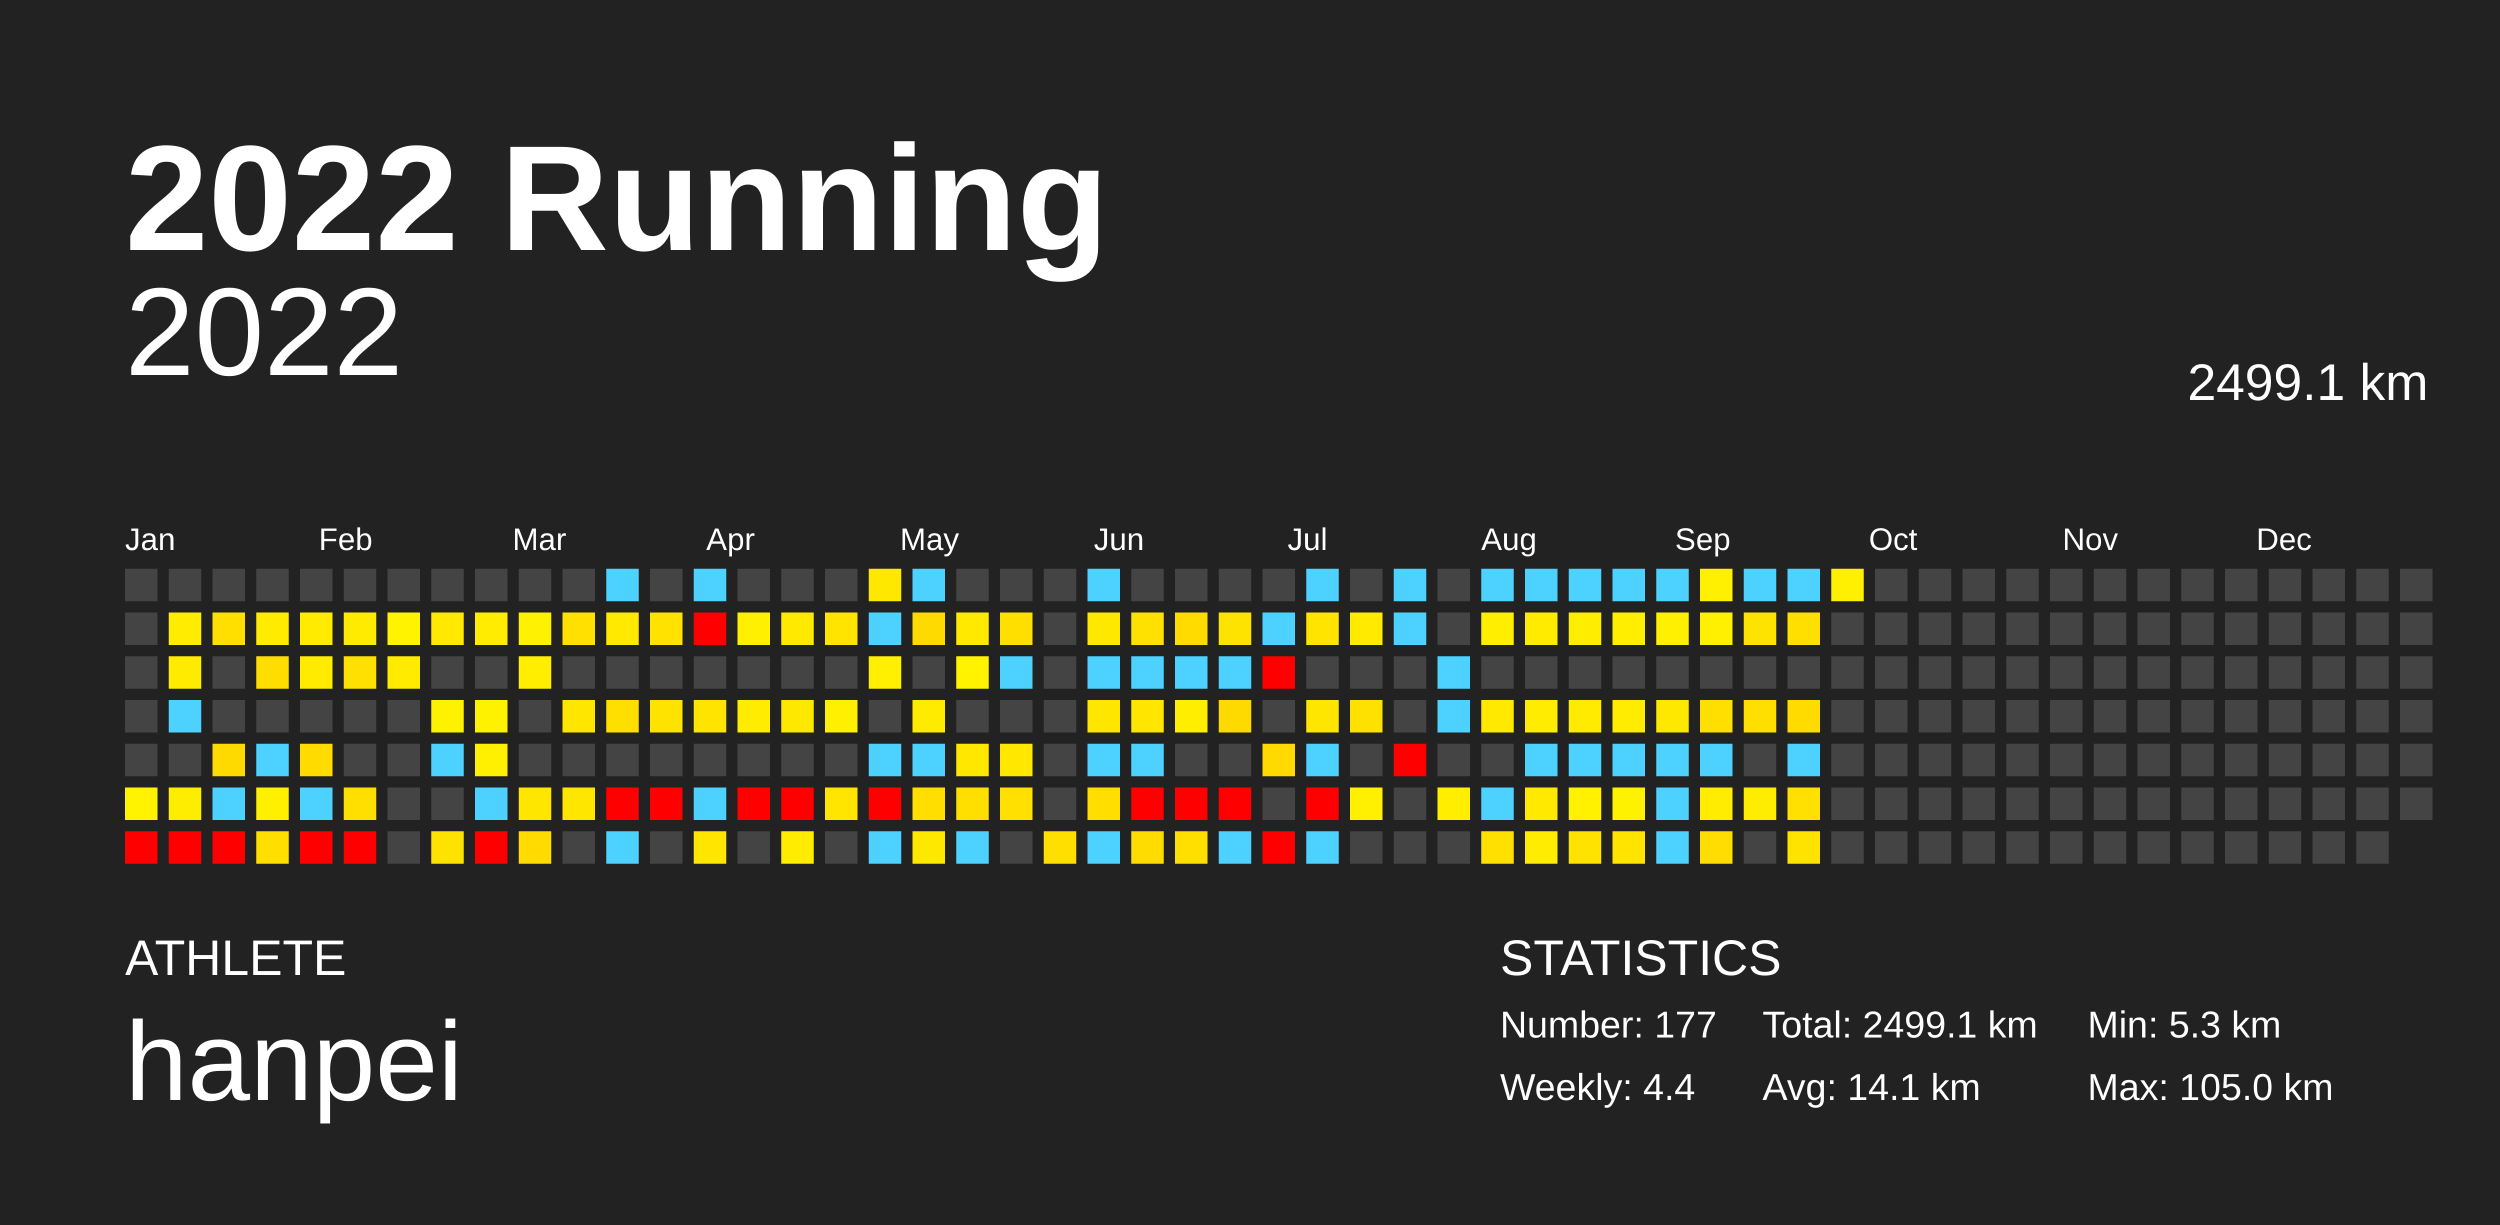
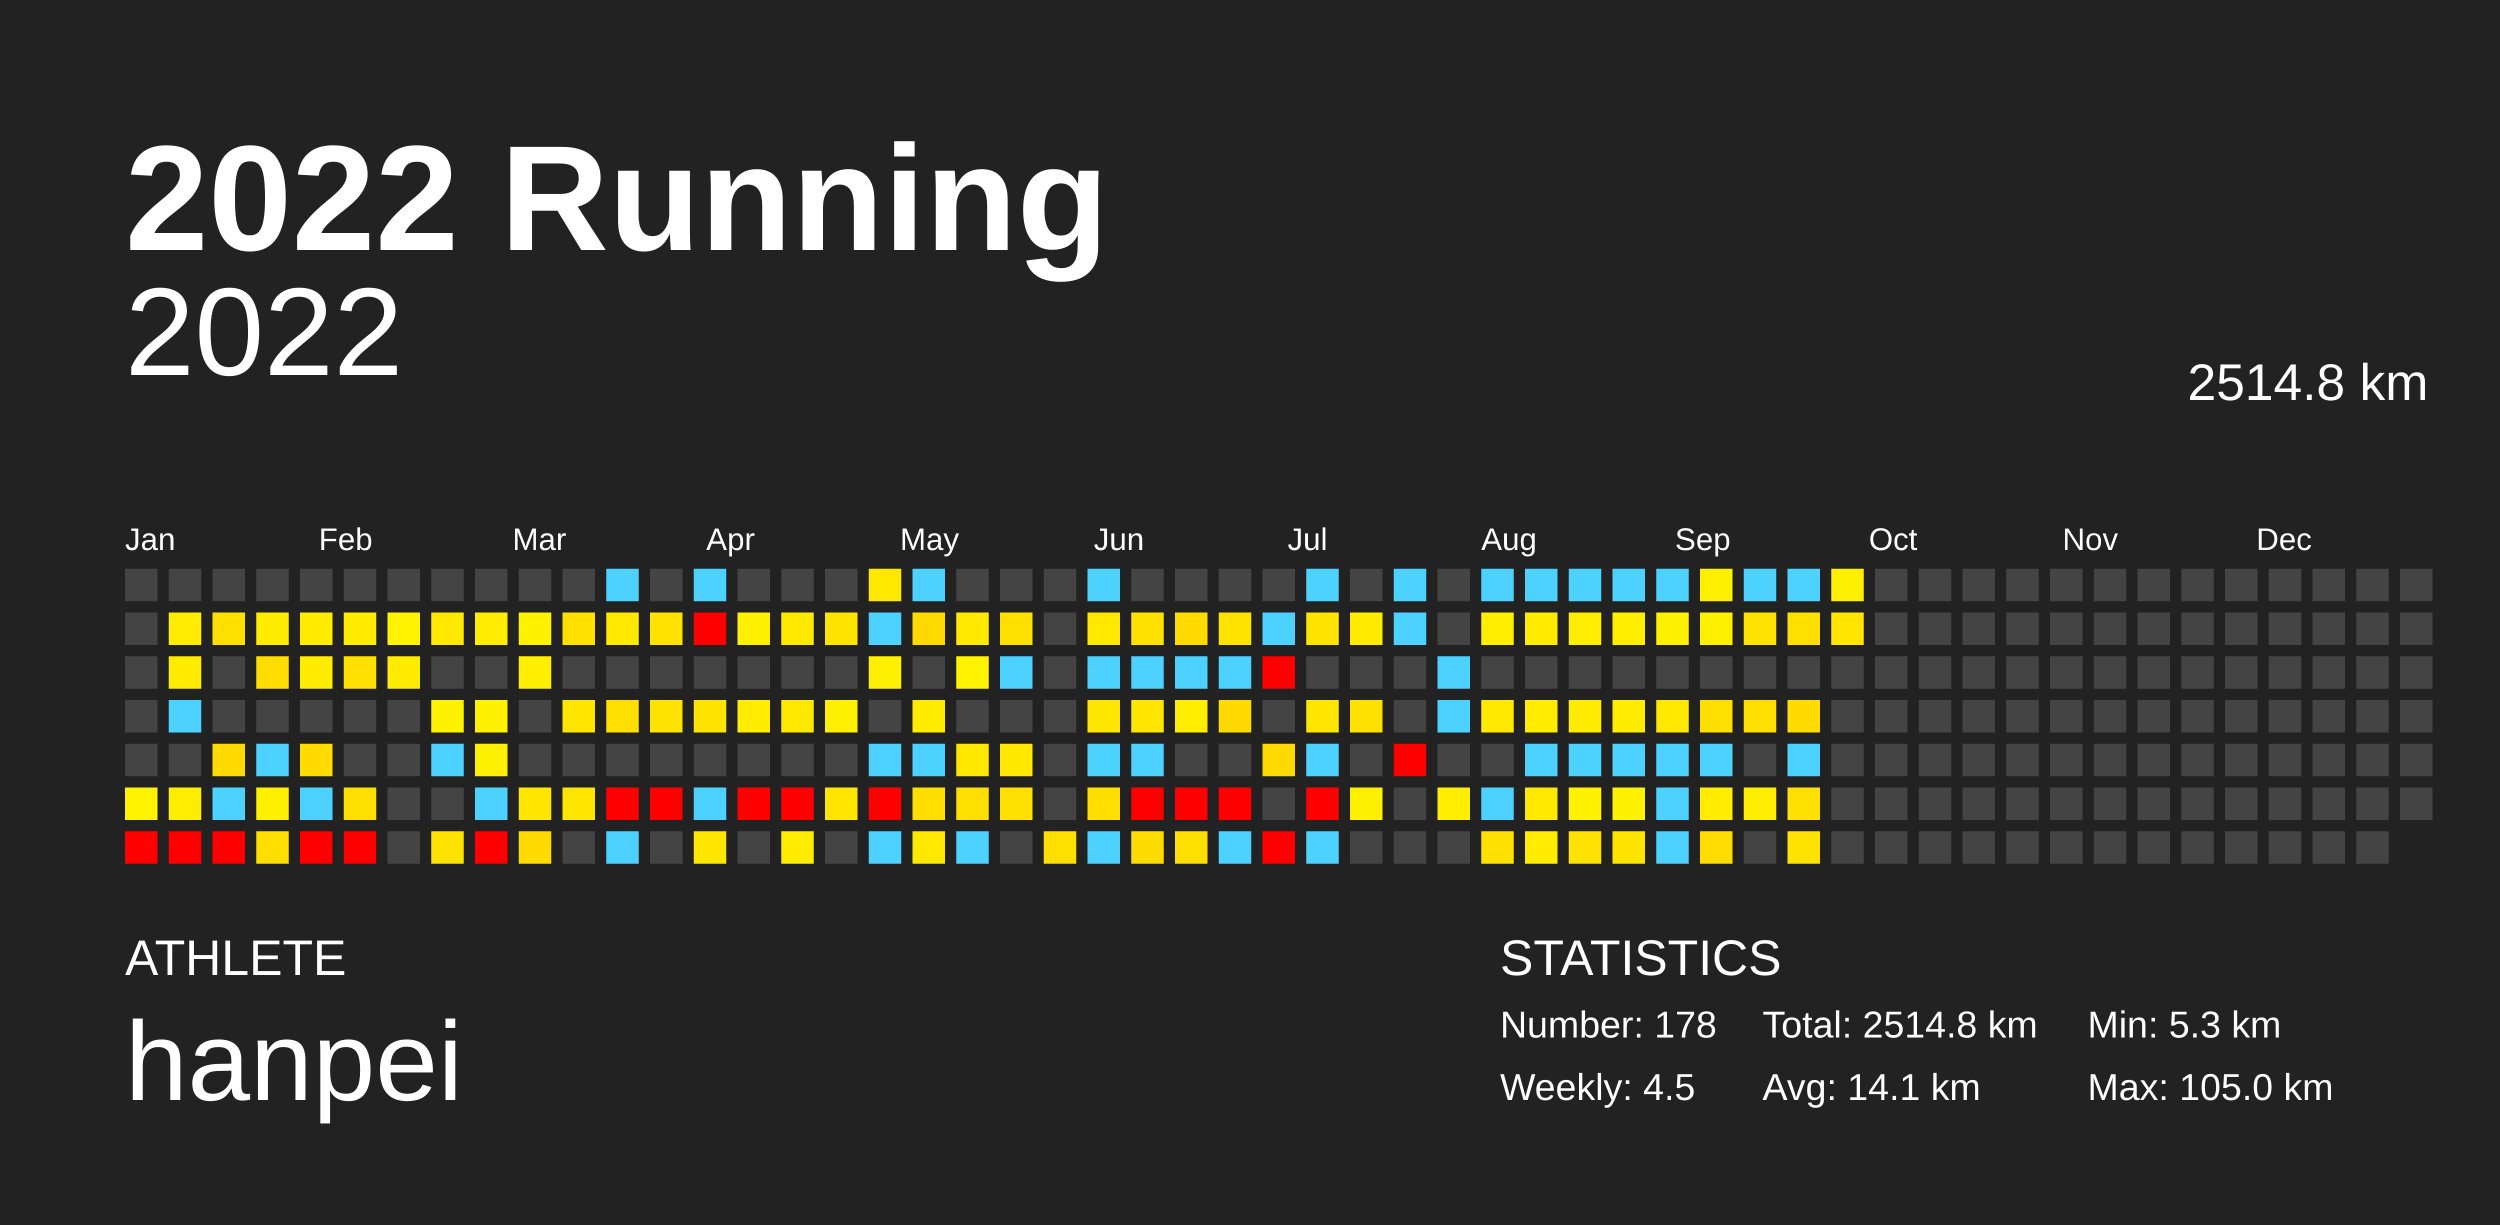
<svg xmlns="http://www.w3.org/2000/svg" baseProfile="full" height="98mm" version="1.1" viewBox="0,0,200,98" width="200mm">
  <defs />
  <rect fill="#222222" height="98" width="200" x="0" y="0" />
  <text fill="#FFFFFF" style="font-size:12px; font-family:Arial; font-weight:bold;" x="10" y="20">2022 Running</text>
  <text fill="#FFFFFF" style="font-size:4px; font-family:Arial" x="10" y="78">ATHLETE</text>
  <text fill="#FFFFFF" style="font-size:9px; font-family:Arial" x="10" y="88">hanpei</text>
  <text fill="#FFFFFF" style="font-size:4px; font-family:Arial" x="120" y="78">STATISTICS</text>
-   <text fill="#FFFFFF" style="font-size:3px; font-family:Arial" x="120" y="83">Number: 177</text>
-   <text fill="#FFFFFF" style="font-size:3px; font-family:Arial" x="120" y="88">Weekly: 4.4</text>
-   <text fill="#FFFFFF" style="font-size:3px; font-family:Arial" x="141" y="83">Total: 2499.1 km</text>
+   <text fill="#FFFFFF" style="font-size:3px; font-family:Arial" x="120" y="83">Number: 178</text>
+   <text fill="#FFFFFF" style="font-size:3px; font-family:Arial" x="120" y="88">Weekly: 4.5</text>
+   <text fill="#FFFFFF" style="font-size:3px; font-family:Arial" x="141" y="83">Total: 2514.8 km</text>
  <text fill="#FFFFFF" style="font-size:3px; font-family:Arial" x="141" y="88">Avg: 14.1 km</text>
  <text fill="#FFFFFF" style="font-size:3px; font-family:Arial" x="167" y="83">Min: 5.3 km</text>
  <text fill="#FFFFFF" style="font-size:3px; font-family:Arial" x="167" y="88">Max: 105.0 km</text>
  <text alignment-baseline="hanging" fill="#FFFFFF" style="font-size:10.0px; font-family:Arial;" x="10" y="30">2022</text>
-   <text alignment-baseline="hanging" fill="#FFFFFF" style="font-size:4.125px; font-family:Arial;" x="175" y="32">2499.1 km</text>
+   <text alignment-baseline="hanging" fill="#FFFFFF" style="font-size:4.125px; font-family:Arial;" x="175" y="32">2514.8 km</text>
  <text fill="#FFFFFF" style="font-size:2.5px; font-family:Arial" x="10.0" y="44">Jan</text>
  <text fill="#FFFFFF" style="font-size:2.5px; font-family:Arial" x="25.5" y="44">Feb</text>
  <text fill="#FFFFFF" style="font-size:2.5px; font-family:Arial" x="41.0" y="44">Mar</text>
  <text fill="#FFFFFF" style="font-size:2.5px; font-family:Arial" x="56.5" y="44">Apr</text>
  <text fill="#FFFFFF" style="font-size:2.5px; font-family:Arial" x="72.0" y="44">May</text>
  <text fill="#FFFFFF" style="font-size:2.5px; font-family:Arial" x="87.5" y="44">Jun</text>
  <text fill="#FFFFFF" style="font-size:2.5px; font-family:Arial" x="103.0" y="44">Jul</text>
  <text fill="#FFFFFF" style="font-size:2.5px; font-family:Arial" x="118.5" y="44">Aug</text>
  <text fill="#FFFFFF" style="font-size:2.5px; font-family:Arial" x="134.0" y="44">Sep</text>
  <text fill="#FFFFFF" style="font-size:2.5px; font-family:Arial" x="149.5" y="44">Oct</text>
  <text fill="#FFFFFF" style="font-size:2.5px; font-family:Arial" x="165.0" y="44">Nov</text>
  <text fill="#FFFFFF" style="font-size:2.5px; font-family:Arial" x="180.5" y="44">Dec</text>
  <rect fill="#444444" height="2.6" width="2.6" x="10.0" y="45.5" />
  <rect fill="#444444" height="2.6" width="2.6" x="10.0" y="49.0" />
  <rect fill="#444444" height="2.6" width="2.6" x="10.0" y="52.5" />
  <rect fill="#444444" height="2.6" width="2.6" x="10.0" y="56.0" />
  <rect fill="#444444" height="2.6" width="2.6" x="10.0" y="59.5" />
  <rect fill="#fff300" height="2.6" width="2.6" x="10.0" y="63.0" />
  <rect fill="red" height="2.6" width="2.6" x="10.0" y="66.5" />
  <rect fill="#444444" height="2.6" width="2.6" x="13.5" y="45.5" />
  <rect fill="#ffec00" height="2.6" width="2.6" x="13.5" y="49.0" />
  <rect fill="#ffeb00" height="2.6" width="2.6" x="13.5" y="52.5" />
  <rect fill="#4dd2ff" height="2.6" width="2.6" x="13.5" y="56.0" />
  <rect fill="#444444" height="2.6" width="2.6" x="13.5" y="59.5" />
  <rect fill="#ffed00" height="2.6" width="2.6" x="13.5" y="63.0" />
  <rect fill="red" height="2.6" width="2.6" x="13.5" y="66.5" />
  <rect fill="#444444" height="2.6" width="2.6" x="17.0" y="45.5" />
  <rect fill="#ffdf00" height="2.6" width="2.6" x="17.0" y="49.0" />
  <rect fill="#444444" height="2.6" width="2.6" x="17.0" y="52.5" />
  <rect fill="#444444" height="2.6" width="2.6" x="17.0" y="56.0" />
  <rect fill="#ffda00" height="2.6" width="2.6" x="17.0" y="59.5" />
  <rect fill="#4dd2ff" height="2.6" width="2.6" x="17.0" y="63.0" />
  <rect fill="red" height="2.6" width="2.6" x="17.0" y="66.5" />
  <rect fill="#444444" height="2.6" width="2.6" x="20.5" y="45.5" />
  <rect fill="#ffeb00" height="2.6" width="2.6" x="20.5" y="49.0" />
  <rect fill="#ffdd00" height="2.6" width="2.6" x="20.5" y="52.5" />
  <rect fill="#444444" height="2.6" width="2.6" x="20.5" y="56.0" />
  <rect fill="#4dd2ff" height="2.6" width="2.6" x="20.5" y="59.5" />
  <rect fill="#fff000" height="2.6" width="2.6" x="20.5" y="63.0" />
  <rect fill="#ffde00" height="2.6" width="2.6" x="20.5" y="66.5" />
  <rect fill="#444444" height="2.6" width="2.6" x="24.0" y="45.5" />
  <rect fill="#ffeb00" height="2.6" width="2.6" x="24.0" y="49.0" />
  <rect fill="#ffeb00" height="2.6" width="2.6" x="24.0" y="52.5" />
  <rect fill="#444444" height="2.6" width="2.6" x="24.0" y="56.0" />
  <rect fill="#ffdb00" height="2.6" width="2.6" x="24.0" y="59.5" />
  <rect fill="#4dd2ff" height="2.6" width="2.6" x="24.0" y="63.0" />
  <rect fill="red" height="2.6" width="2.6" x="24.0" y="66.5" />
  <rect fill="#444444" height="2.6" width="2.6" x="27.5" y="45.5" />
  <rect fill="#ffeb00" height="2.6" width="2.6" x="27.5" y="49.0" />
  <rect fill="#ffe000" height="2.6" width="2.6" x="27.5" y="52.5" />
  <rect fill="#444444" height="2.6" width="2.6" x="27.5" y="56.0" />
  <rect fill="#444444" height="2.6" width="2.6" x="27.5" y="59.5" />
  <rect fill="#ffdf00" height="2.6" width="2.6" x="27.5" y="63.0" />
  <rect fill="red" height="2.6" width="2.6" x="27.5" y="66.5" />
  <rect fill="#444444" height="2.6" width="2.6" x="31.0" y="45.5" />
  <rect fill="#fff300" height="2.6" width="2.6" x="31.0" y="49.0" />
  <rect fill="#ffeb00" height="2.6" width="2.6" x="31.0" y="52.5" />
  <rect fill="#444444" height="2.6" width="2.6" x="31.0" y="56.0" />
  <rect fill="#444444" height="2.6" width="2.6" x="31.0" y="59.5" />
  <rect fill="#444444" height="2.6" width="2.6" x="31.0" y="63.0" />
  <rect fill="#444444" height="2.6" width="2.6" x="31.0" y="66.5" />
  <rect fill="#444444" height="2.6" width="2.6" x="34.5" y="45.5" />
  <rect fill="#ffe900" height="2.6" width="2.6" x="34.5" y="49.0" />
  <rect fill="#444444" height="2.6" width="2.6" x="34.5" y="52.5" />
  <rect fill="#fff200" height="2.6" width="2.6" x="34.5" y="56.0" />
  <rect fill="#4dd2ff" height="2.6" width="2.6" x="34.5" y="59.5" />
  <rect fill="#444444" height="2.6" width="2.6" x="34.5" y="63.0" />
  <rect fill="#ffe300" height="2.6" width="2.6" x="34.5" y="66.5" />
  <rect fill="#444444" height="2.6" width="2.6" x="38.0" y="45.5" />
  <rect fill="#ffec00" height="2.6" width="2.6" x="38.0" y="49.0" />
  <rect fill="#444444" height="2.6" width="2.6" x="38.0" y="52.5" />
  <rect fill="#fff200" height="2.6" width="2.6" x="38.0" y="56.0" />
  <rect fill="#ffef00" height="2.6" width="2.6" x="38.0" y="59.5" />
  <rect fill="#4dd2ff" height="2.6" width="2.6" x="38.0" y="63.0" />
  <rect fill="red" height="2.6" width="2.6" x="38.0" y="66.5" />
  <rect fill="#444444" height="2.6" width="2.6" x="41.5" y="45.5" />
  <rect fill="#fff200" height="2.6" width="2.6" x="41.5" y="49.0" />
  <rect fill="#ffee00" height="2.6" width="2.6" x="41.5" y="52.5" />
  <rect fill="#444444" height="2.6" width="2.6" x="41.5" y="56.0" />
  <rect fill="#444444" height="2.6" width="2.6" x="41.5" y="59.5" />
  <rect fill="#ffe600" height="2.6" width="2.6" x="41.5" y="63.0" />
  <rect fill="#ffdb00" height="2.6" width="2.6" x="41.5" y="66.5" />
  <rect fill="#444444" height="2.6" width="2.6" x="45.0" y="45.5" />
  <rect fill="#ffe000" height="2.6" width="2.6" x="45.0" y="49.0" />
  <rect fill="#444444" height="2.6" width="2.6" x="45.0" y="52.5" />
  <rect fill="#ffe600" height="2.6" width="2.6" x="45.0" y="56.0" />
  <rect fill="#444444" height="2.6" width="2.6" x="45.0" y="59.5" />
  <rect fill="#ffe600" height="2.6" width="2.6" x="45.0" y="63.0" />
  <rect fill="#444444" height="2.6" width="2.6" x="45.0" y="66.5" />
  <rect fill="#4dd2ff" height="2.6" width="2.6" x="48.5" y="45.5" />
  <rect fill="#ffe900" height="2.6" width="2.6" x="48.5" y="49.0" />
  <rect fill="#444444" height="2.6" width="2.6" x="48.5" y="52.5" />
  <rect fill="#ffdf00" height="2.6" width="2.6" x="48.5" y="56.0" />
  <rect fill="#444444" height="2.6" width="2.6" x="48.5" y="59.5" />
  <rect fill="red" height="2.6" width="2.6" x="48.5" y="63.0" />
  <rect fill="#4dd2ff" height="2.6" width="2.6" x="48.5" y="66.5" />
  <rect fill="#444444" height="2.6" width="2.6" x="52.0" y="45.5" />
  <rect fill="#ffe200" height="2.6" width="2.6" x="52.0" y="49.0" />
  <rect fill="#444444" height="2.6" width="2.6" x="52.0" y="52.5" />
  <rect fill="#ffe300" height="2.6" width="2.6" x="52.0" y="56.0" />
  <rect fill="#444444" height="2.6" width="2.6" x="52.0" y="59.5" />
  <rect fill="red" height="2.6" width="2.6" x="52.0" y="63.0" />
  <rect fill="#444444" height="2.6" width="2.6" x="52.0" y="66.5" />
  <rect fill="#4dd2ff" height="2.6" width="2.6" x="55.5" y="45.5" />
  <rect fill="red" height="2.6" width="2.6" x="55.5" y="49.0" />
  <rect fill="#444444" height="2.6" width="2.6" x="55.5" y="52.5" />
  <rect fill="#ffe400" height="2.6" width="2.6" x="55.5" y="56.0" />
  <rect fill="#444444" height="2.6" width="2.6" x="55.5" y="59.5" />
  <rect fill="#4dd2ff" height="2.6" width="2.6" x="55.5" y="63.0" />
  <rect fill="#ffe600" height="2.6" width="2.6" x="55.5" y="66.5" />
  <rect fill="#444444" height="2.6" width="2.6" x="59.0" y="45.5" />
  <rect fill="#ffef00" height="2.6" width="2.6" x="59.0" y="49.0" />
  <rect fill="#444444" height="2.6" width="2.6" x="59.0" y="52.5" />
  <rect fill="#ffec00" height="2.6" width="2.6" x="59.0" y="56.0" />
  <rect fill="#444444" height="2.6" width="2.6" x="59.0" y="59.5" />
  <rect fill="red" height="2.6" width="2.6" x="59.0" y="63.0" />
  <rect fill="#444444" height="2.6" width="2.6" x="59.0" y="66.5" />
  <rect fill="#444444" height="2.6" width="2.6" x="62.5" y="45.5" />
  <rect fill="#ffe900" height="2.6" width="2.6" x="62.5" y="49.0" />
  <rect fill="#444444" height="2.6" width="2.6" x="62.5" y="52.5" />
  <rect fill="#ffe800" height="2.6" width="2.6" x="62.5" y="56.0" />
  <rect fill="#444444" height="2.6" width="2.6" x="62.5" y="59.5" />
  <rect fill="red" height="2.6" width="2.6" x="62.5" y="63.0" />
  <rect fill="#ffec00" height="2.6" width="2.6" x="62.5" y="66.5" />
  <rect fill="#444444" height="2.6" width="2.6" x="66.0" y="45.5" />
  <rect fill="#ffe400" height="2.6" width="2.6" x="66.0" y="49.0" />
  <rect fill="#444444" height="2.6" width="2.6" x="66.0" y="52.5" />
  <rect fill="#ffef00" height="2.6" width="2.6" x="66.0" y="56.0" />
  <rect fill="#444444" height="2.6" width="2.6" x="66.0" y="59.5" />
  <rect fill="#ffe500" height="2.6" width="2.6" x="66.0" y="63.0" />
  <rect fill="#444444" height="2.6" width="2.6" x="66.0" y="66.5" />
  <rect fill="#ffe800" height="2.6" width="2.6" x="69.5" y="45.5" />
  <rect fill="#4dd2ff" height="2.6" width="2.6" x="69.5" y="49.0" />
  <rect fill="#ffef00" height="2.6" width="2.6" x="69.5" y="52.5" />
  <rect fill="#444444" height="2.6" width="2.6" x="69.5" y="56.0" />
  <rect fill="#4dd2ff" height="2.6" width="2.6" x="69.5" y="59.5" />
  <rect fill="red" height="2.6" width="2.6" x="69.5" y="63.0" />
  <rect fill="#4dd2ff" height="2.6" width="2.6" x="69.5" y="66.5" />
  <rect fill="#4dd2ff" height="2.6" width="2.6" x="73.0" y="45.5" />
  <rect fill="#ffda00" height="2.6" width="2.6" x="73.0" y="49.0" />
  <rect fill="#444444" height="2.6" width="2.6" x="73.0" y="52.5" />
  <rect fill="#ffeb00" height="2.6" width="2.6" x="73.0" y="56.0" />
  <rect fill="#4dd2ff" height="2.6" width="2.6" x="73.0" y="59.5" />
  <rect fill="#ffde00" height="2.6" width="2.6" x="73.0" y="63.0" />
  <rect fill="#ffe800" height="2.6" width="2.6" x="73.0" y="66.5" />
  <rect fill="#444444" height="2.6" width="2.6" x="76.5" y="45.5" />
  <rect fill="#ffe900" height="2.6" width="2.6" x="76.5" y="49.0" />
  <rect fill="#fff300" height="2.6" width="2.6" x="76.5" y="52.5" />
  <rect fill="#444444" height="2.6" width="2.6" x="76.5" y="56.0" />
  <rect fill="#ffe700" height="2.6" width="2.6" x="76.5" y="59.5" />
  <rect fill="#ffdf00" height="2.6" width="2.6" x="76.5" y="63.0" />
  <rect fill="#4dd2ff" height="2.6" width="2.6" x="76.5" y="66.5" />
  <rect fill="#444444" height="2.6" width="2.6" x="80.0" y="45.5" />
  <rect fill="#ffdf00" height="2.6" width="2.6" x="80.0" y="49.0" />
  <rect fill="#4dd2ff" height="2.6" width="2.6" x="80.0" y="52.5" />
  <rect fill="#444444" height="2.6" width="2.6" x="80.0" y="56.0" />
  <rect fill="#ffe700" height="2.6" width="2.6" x="80.0" y="59.5" />
  <rect fill="#ffe000" height="2.6" width="2.6" x="80.0" y="63.0" />
  <rect fill="#444444" height="2.6" width="2.6" x="80.0" y="66.5" />
  <rect fill="#444444" height="2.6" width="2.6" x="83.5" y="45.5" />
  <rect fill="#444444" height="2.6" width="2.6" x="83.5" y="49.0" />
  <rect fill="#444444" height="2.6" width="2.6" x="83.5" y="52.5" />
  <rect fill="#444444" height="2.6" width="2.6" x="83.5" y="56.0" />
  <rect fill="#444444" height="2.6" width="2.6" x="83.5" y="59.5" />
  <rect fill="#444444" height="2.6" width="2.6" x="83.5" y="63.0" />
  <rect fill="#ffdf00" height="2.6" width="2.6" x="83.5" y="66.5" />
  <rect fill="#4dd2ff" height="2.6" width="2.6" x="87.0" y="45.5" />
  <rect fill="#ffe800" height="2.6" width="2.6" x="87.0" y="49.0" />
  <rect fill="#4dd2ff" height="2.6" width="2.6" x="87.0" y="52.5" />
  <rect fill="#ffe600" height="2.6" width="2.6" x="87.0" y="56.0" />
  <rect fill="#4dd2ff" height="2.6" width="2.6" x="87.0" y="59.5" />
  <rect fill="#ffde00" height="2.6" width="2.6" x="87.0" y="63.0" />
  <rect fill="#4dd2ff" height="2.6" width="2.6" x="87.0" y="66.5" />
  <rect fill="#444444" height="2.6" width="2.6" x="90.5" y="45.5" />
  <rect fill="#ffe100" height="2.6" width="2.6" x="90.5" y="49.0" />
  <rect fill="#4dd2ff" height="2.6" width="2.6" x="90.5" y="52.5" />
  <rect fill="#ffe600" height="2.6" width="2.6" x="90.5" y="56.0" />
  <rect fill="#4dd2ff" height="2.6" width="2.6" x="90.5" y="59.5" />
  <rect fill="red" height="2.6" width="2.6" x="90.5" y="63.0" />
  <rect fill="#ffdc00" height="2.6" width="2.6" x="90.5" y="66.5" />
  <rect fill="#444444" height="2.6" width="2.6" x="94.0" y="45.5" />
  <rect fill="#ffdb00" height="2.6" width="2.6" x="94.0" y="49.0" />
  <rect fill="#4dd2ff" height="2.6" width="2.6" x="94.0" y="52.5" />
  <rect fill="#ffee00" height="2.6" width="2.6" x="94.0" y="56.0" />
  <rect fill="#444444" height="2.6" width="2.6" x="94.0" y="59.5" />
  <rect fill="red" height="2.6" width="2.6" x="94.0" y="63.0" />
  <rect fill="#ffdf00" height="2.6" width="2.6" x="94.0" y="66.5" />
  <rect fill="#444444" height="2.6" width="2.6" x="97.5" y="45.5" />
  <rect fill="#ffe300" height="2.6" width="2.6" x="97.5" y="49.0" />
  <rect fill="#4dd2ff" height="2.6" width="2.6" x="97.5" y="52.5" />
  <rect fill="#ffda00" height="2.6" width="2.6" x="97.5" y="56.0" />
  <rect fill="#444444" height="2.6" width="2.6" x="97.5" y="59.5" />
  <rect fill="red" height="2.6" width="2.6" x="97.5" y="63.0" />
  <rect fill="#4dd2ff" height="2.6" width="2.6" x="97.5" y="66.5" />
  <rect fill="#444444" height="2.6" width="2.6" x="101.0" y="45.5" />
  <rect fill="#4dd2ff" height="2.6" width="2.6" x="101.0" y="49.0" />
  <rect fill="red" height="2.6" width="2.6" x="101.0" y="52.5" />
  <rect fill="#444444" height="2.6" width="2.6" x="101.0" y="56.0" />
  <rect fill="#ffda00" height="2.6" width="2.6" x="101.0" y="59.5" />
  <rect fill="#444444" height="2.6" width="2.6" x="101.0" y="63.0" />
  <rect fill="red" height="2.6" width="2.6" x="101.0" y="66.5" />
  <rect fill="#4dd2ff" height="2.6" width="2.6" x="104.5" y="45.5" />
  <rect fill="#ffe400" height="2.6" width="2.6" x="104.5" y="49.0" />
  <rect fill="#444444" height="2.6" width="2.6" x="104.5" y="52.5" />
  <rect fill="#ffe600" height="2.6" width="2.6" x="104.5" y="56.0" />
  <rect fill="#4dd2ff" height="2.6" width="2.6" x="104.5" y="59.5" />
  <rect fill="red" height="2.6" width="2.6" x="104.5" y="63.0" />
  <rect fill="#4dd2ff" height="2.6" width="2.6" x="104.5" y="66.5" />
  <rect fill="#444444" height="2.6" width="2.6" x="108.0" y="45.5" />
  <rect fill="#ffea00" height="2.6" width="2.6" x="108.0" y="49.0" />
  <rect fill="#444444" height="2.6" width="2.6" x="108.0" y="52.5" />
  <rect fill="#ffe100" height="2.6" width="2.6" x="108.0" y="56.0" />
  <rect fill="#444444" height="2.6" width="2.6" x="108.0" y="59.5" />
  <rect fill="#ffef00" height="2.6" width="2.6" x="108.0" y="63.0" />
  <rect fill="#444444" height="2.6" width="2.6" x="108.0" y="66.5" />
  <rect fill="#4dd2ff" height="2.6" width="2.6" x="111.5" y="45.5" />
  <rect fill="#4dd2ff" height="2.6" width="2.6" x="111.5" y="49.0" />
  <rect fill="#444444" height="2.6" width="2.6" x="111.5" y="52.5" />
  <rect fill="#444444" height="2.6" width="2.6" x="111.5" y="56.0" />
  <rect fill="red" height="2.6" width="2.6" x="111.5" y="59.5" />
  <rect fill="#444444" height="2.6" width="2.6" x="111.5" y="63.0" />
  <rect fill="#444444" height="2.6" width="2.6" x="111.5" y="66.5" />
  <rect fill="#444444" height="2.6" width="2.6" x="115.0" y="45.5" />
  <rect fill="#444444" height="2.6" width="2.6" x="115.0" y="49.0" />
  <rect fill="#4dd2ff" height="2.6" width="2.6" x="115.0" y="52.5" />
  <rect fill="#4dd2ff" height="2.6" width="2.6" x="115.0" y="56.0" />
  <rect fill="#444444" height="2.6" width="2.6" x="115.0" y="59.5" />
  <rect fill="#ffee00" height="2.6" width="2.6" x="115.0" y="63.0" />
  <rect fill="#444444" height="2.6" width="2.6" x="115.0" y="66.5" />
  <rect fill="#4dd2ff" height="2.6" width="2.6" x="118.5" y="45.5" />
  <rect fill="#ffee00" height="2.6" width="2.6" x="118.5" y="49.0" />
  <rect fill="#444444" height="2.6" width="2.6" x="118.5" y="52.5" />
  <rect fill="#ffe900" height="2.6" width="2.6" x="118.5" y="56.0" />
  <rect fill="#444444" height="2.6" width="2.6" x="118.5" y="59.5" />
  <rect fill="#4dd2ff" height="2.6" width="2.6" x="118.5" y="63.0" />
  <rect fill="#ffe000" height="2.6" width="2.6" x="118.5" y="66.5" />
  <rect fill="#4dd2ff" height="2.6" width="2.6" x="122.0" y="45.5" />
  <rect fill="#ffeb00" height="2.6" width="2.6" x="122.0" y="49.0" />
  <rect fill="#444444" height="2.6" width="2.6" x="122.0" y="52.5" />
  <rect fill="#ffec00" height="2.6" width="2.6" x="122.0" y="56.0" />
  <rect fill="#4dd2ff" height="2.6" width="2.6" x="122.0" y="59.5" />
  <rect fill="#ffe900" height="2.6" width="2.6" x="122.0" y="63.0" />
  <rect fill="#ffec00" height="2.6" width="2.6" x="122.0" y="66.5" />
  <rect fill="#4dd2ff" height="2.6" width="2.6" x="125.5" y="45.5" />
  <rect fill="#ffed00" height="2.6" width="2.6" x="125.5" y="49.0" />
  <rect fill="#444444" height="2.6" width="2.6" x="125.5" y="52.5" />
  <rect fill="#ffeb00" height="2.6" width="2.6" x="125.5" y="56.0" />
  <rect fill="#4dd2ff" height="2.6" width="2.6" x="125.5" y="59.5" />
  <rect fill="#fff100" height="2.6" width="2.6" x="125.5" y="63.0" />
  <rect fill="#ffe200" height="2.6" width="2.6" x="125.5" y="66.5" />
  <rect fill="#4dd2ff" height="2.6" width="2.6" x="129.0" y="45.5" />
  <rect fill="#ffee00" height="2.6" width="2.6" x="129.0" y="49.0" />
  <rect fill="#444444" height="2.6" width="2.6" x="129.0" y="52.5" />
  <rect fill="#ffec00" height="2.6" width="2.6" x="129.0" y="56.0" />
  <rect fill="#4dd2ff" height="2.6" width="2.6" x="129.0" y="59.5" />
  <rect fill="#fff200" height="2.6" width="2.6" x="129.0" y="63.0" />
  <rect fill="#ffe400" height="2.6" width="2.6" x="129.0" y="66.5" />
  <rect fill="#4dd2ff" height="2.6" width="2.6" x="132.5" y="45.5" />
  <rect fill="#ffef00" height="2.6" width="2.6" x="132.5" y="49.0" />
  <rect fill="#444444" height="2.6" width="2.6" x="132.5" y="52.5" />
  <rect fill="#ffe800" height="2.6" width="2.6" x="132.5" y="56.0" />
  <rect fill="#4dd2ff" height="2.6" width="2.6" x="132.5" y="59.5" />
  <rect fill="#4dd2ff" height="2.6" width="2.6" x="132.5" y="63.0" />
  <rect fill="#4dd2ff" height="2.6" width="2.6" x="132.5" y="66.5" />
  <rect fill="#ffef00" height="2.6" width="2.6" x="136.0" y="45.5" />
  <rect fill="#fff000" height="2.6" width="2.6" x="136.0" y="49.0" />
  <rect fill="#444444" height="2.6" width="2.6" x="136.0" y="52.5" />
  <rect fill="#ffdf00" height="2.6" width="2.6" x="136.0" y="56.0" />
  <rect fill="#4dd2ff" height="2.6" width="2.6" x="136.0" y="59.5" />
  <rect fill="#ffec00" height="2.6" width="2.6" x="136.0" y="63.0" />
  <rect fill="#ffdd00" height="2.6" width="2.6" x="136.0" y="66.5" />
  <rect fill="#4dd2ff" height="2.6" width="2.6" x="139.5" y="45.5" />
  <rect fill="#ffe300" height="2.6" width="2.6" x="139.5" y="49.0" />
  <rect fill="#444444" height="2.6" width="2.6" x="139.5" y="52.5" />
  <rect fill="#ffdf00" height="2.6" width="2.6" x="139.5" y="56.0" />
  <rect fill="#444444" height="2.6" width="2.6" x="139.5" y="59.5" />
  <rect fill="#ffed00" height="2.6" width="2.6" x="139.5" y="63.0" />
  <rect fill="#444444" height="2.6" width="2.6" x="139.5" y="66.5" />
  <rect fill="#4dd2ff" height="2.6" width="2.6" x="143.0" y="45.5" />
  <rect fill="#ffdf00" height="2.6" width="2.6" x="143.0" y="49.0" />
  <rect fill="#444444" height="2.6" width="2.6" x="143.0" y="52.5" />
  <rect fill="#ffdb00" height="2.6" width="2.6" x="143.0" y="56.0" />
  <rect fill="#4dd2ff" height="2.6" width="2.6" x="143.0" y="59.5" />
  <rect fill="#ffe000" height="2.6" width="2.6" x="143.0" y="63.0" />
  <rect fill="#ffe300" height="2.6" width="2.6" x="143.0" y="66.5" />
  <rect fill="#ffef00" height="2.6" width="2.6" x="146.5" y="45.5" />
-   <rect fill="#444444" height="2.6" width="2.6" x="146.5" y="49.0" />
+   <rect fill="#ffe500" height="2.6" width="2.6" x="146.5" y="49.0" />
  <rect fill="#444444" height="2.6" width="2.6" x="146.5" y="52.5" />
  <rect fill="#444444" height="2.6" width="2.6" x="146.5" y="56.0" />
  <rect fill="#444444" height="2.6" width="2.6" x="146.5" y="59.5" />
  <rect fill="#444444" height="2.6" width="2.6" x="146.5" y="63.0" />
  <rect fill="#444444" height="2.6" width="2.6" x="146.5" y="66.5" />
  <rect fill="#444444" height="2.6" width="2.6" x="150.0" y="45.5" />
  <rect fill="#444444" height="2.6" width="2.6" x="150.0" y="49.0" />
  <rect fill="#444444" height="2.6" width="2.6" x="150.0" y="52.5" />
  <rect fill="#444444" height="2.6" width="2.6" x="150.0" y="56.0" />
  <rect fill="#444444" height="2.6" width="2.6" x="150.0" y="59.5" />
  <rect fill="#444444" height="2.6" width="2.6" x="150.0" y="63.0" />
  <rect fill="#444444" height="2.6" width="2.6" x="150.0" y="66.5" />
  <rect fill="#444444" height="2.6" width="2.6" x="153.5" y="45.5" />
  <rect fill="#444444" height="2.6" width="2.6" x="153.5" y="49.0" />
  <rect fill="#444444" height="2.6" width="2.6" x="153.5" y="52.5" />
  <rect fill="#444444" height="2.6" width="2.6" x="153.5" y="56.0" />
  <rect fill="#444444" height="2.6" width="2.6" x="153.5" y="59.5" />
  <rect fill="#444444" height="2.6" width="2.6" x="153.5" y="63.0" />
  <rect fill="#444444" height="2.6" width="2.6" x="153.5" y="66.5" />
  <rect fill="#444444" height="2.6" width="2.6" x="157.0" y="45.5" />
  <rect fill="#444444" height="2.6" width="2.6" x="157.0" y="49.0" />
  <rect fill="#444444" height="2.6" width="2.6" x="157.0" y="52.5" />
  <rect fill="#444444" height="2.6" width="2.6" x="157.0" y="56.0" />
  <rect fill="#444444" height="2.6" width="2.6" x="157.0" y="59.5" />
  <rect fill="#444444" height="2.6" width="2.6" x="157.0" y="63.0" />
  <rect fill="#444444" height="2.6" width="2.6" x="157.0" y="66.5" />
  <rect fill="#444444" height="2.6" width="2.6" x="160.5" y="45.5" />
  <rect fill="#444444" height="2.6" width="2.6" x="160.5" y="49.0" />
  <rect fill="#444444" height="2.6" width="2.6" x="160.5" y="52.5" />
  <rect fill="#444444" height="2.6" width="2.6" x="160.5" y="56.0" />
  <rect fill="#444444" height="2.6" width="2.6" x="160.5" y="59.5" />
  <rect fill="#444444" height="2.6" width="2.6" x="160.5" y="63.0" />
  <rect fill="#444444" height="2.6" width="2.6" x="160.5" y="66.5" />
  <rect fill="#444444" height="2.6" width="2.6" x="164.0" y="45.5" />
  <rect fill="#444444" height="2.6" width="2.6" x="164.0" y="49.0" />
  <rect fill="#444444" height="2.6" width="2.6" x="164.0" y="52.5" />
  <rect fill="#444444" height="2.6" width="2.6" x="164.0" y="56.0" />
  <rect fill="#444444" height="2.6" width="2.6" x="164.0" y="59.5" />
  <rect fill="#444444" height="2.6" width="2.6" x="164.0" y="63.0" />
  <rect fill="#444444" height="2.6" width="2.6" x="164.0" y="66.5" />
  <rect fill="#444444" height="2.6" width="2.6" x="167.5" y="45.5" />
  <rect fill="#444444" height="2.6" width="2.6" x="167.5" y="49.0" />
  <rect fill="#444444" height="2.6" width="2.6" x="167.5" y="52.5" />
  <rect fill="#444444" height="2.6" width="2.6" x="167.5" y="56.0" />
  <rect fill="#444444" height="2.6" width="2.6" x="167.5" y="59.5" />
  <rect fill="#444444" height="2.6" width="2.6" x="167.5" y="63.0" />
  <rect fill="#444444" height="2.6" width="2.6" x="167.5" y="66.5" />
  <rect fill="#444444" height="2.6" width="2.6" x="171.0" y="45.5" />
  <rect fill="#444444" height="2.6" width="2.6" x="171.0" y="49.0" />
  <rect fill="#444444" height="2.6" width="2.6" x="171.0" y="52.5" />
  <rect fill="#444444" height="2.6" width="2.6" x="171.0" y="56.0" />
  <rect fill="#444444" height="2.6" width="2.6" x="171.0" y="59.5" />
  <rect fill="#444444" height="2.6" width="2.6" x="171.0" y="63.0" />
  <rect fill="#444444" height="2.6" width="2.6" x="171.0" y="66.5" />
  <rect fill="#444444" height="2.6" width="2.6" x="174.5" y="45.5" />
  <rect fill="#444444" height="2.6" width="2.6" x="174.5" y="49.0" />
  <rect fill="#444444" height="2.6" width="2.6" x="174.5" y="52.5" />
  <rect fill="#444444" height="2.6" width="2.6" x="174.5" y="56.0" />
  <rect fill="#444444" height="2.6" width="2.6" x="174.5" y="59.5" />
  <rect fill="#444444" height="2.6" width="2.6" x="174.5" y="63.0" />
  <rect fill="#444444" height="2.6" width="2.6" x="174.5" y="66.5" />
  <rect fill="#444444" height="2.6" width="2.6" x="178.0" y="45.5" />
  <rect fill="#444444" height="2.6" width="2.6" x="178.0" y="49.0" />
  <rect fill="#444444" height="2.6" width="2.6" x="178.0" y="52.5" />
  <rect fill="#444444" height="2.6" width="2.6" x="178.0" y="56.0" />
  <rect fill="#444444" height="2.6" width="2.6" x="178.0" y="59.5" />
  <rect fill="#444444" height="2.6" width="2.6" x="178.0" y="63.0" />
  <rect fill="#444444" height="2.6" width="2.6" x="178.0" y="66.5" />
  <rect fill="#444444" height="2.6" width="2.6" x="181.5" y="45.5" />
  <rect fill="#444444" height="2.6" width="2.6" x="181.5" y="49.0" />
  <rect fill="#444444" height="2.6" width="2.6" x="181.5" y="52.5" />
  <rect fill="#444444" height="2.6" width="2.6" x="181.5" y="56.0" />
  <rect fill="#444444" height="2.6" width="2.6" x="181.5" y="59.5" />
  <rect fill="#444444" height="2.6" width="2.6" x="181.5" y="63.0" />
  <rect fill="#444444" height="2.6" width="2.6" x="181.5" y="66.5" />
  <rect fill="#444444" height="2.6" width="2.6" x="185.0" y="45.5" />
  <rect fill="#444444" height="2.6" width="2.6" x="185.0" y="49.0" />
  <rect fill="#444444" height="2.6" width="2.6" x="185.0" y="52.5" />
  <rect fill="#444444" height="2.6" width="2.6" x="185.0" y="56.0" />
  <rect fill="#444444" height="2.6" width="2.6" x="185.0" y="59.5" />
  <rect fill="#444444" height="2.6" width="2.6" x="185.0" y="63.0" />
  <rect fill="#444444" height="2.6" width="2.6" x="185.0" y="66.5" />
  <rect fill="#444444" height="2.6" width="2.6" x="188.5" y="45.5" />
  <rect fill="#444444" height="2.6" width="2.6" x="188.5" y="49.0" />
  <rect fill="#444444" height="2.6" width="2.6" x="188.5" y="52.5" />
  <rect fill="#444444" height="2.6" width="2.6" x="188.5" y="56.0" />
  <rect fill="#444444" height="2.6" width="2.6" x="188.5" y="59.5" />
  <rect fill="#444444" height="2.6" width="2.6" x="188.5" y="63.0" />
  <rect fill="#444444" height="2.6" width="2.6" x="188.5" y="66.5" />
  <rect fill="#444444" height="2.6" width="2.6" x="192.0" y="45.5" />
  <rect fill="#444444" height="2.6" width="2.6" x="192.0" y="49.0" />
  <rect fill="#444444" height="2.6" width="2.6" x="192.0" y="52.5" />
  <rect fill="#444444" height="2.6" width="2.6" x="192.0" y="56.0" />
  <rect fill="#444444" height="2.6" width="2.6" x="192.0" y="59.5" />
  <rect fill="#444444" height="2.6" width="2.6" x="192.0" y="63.0" />
</svg>
